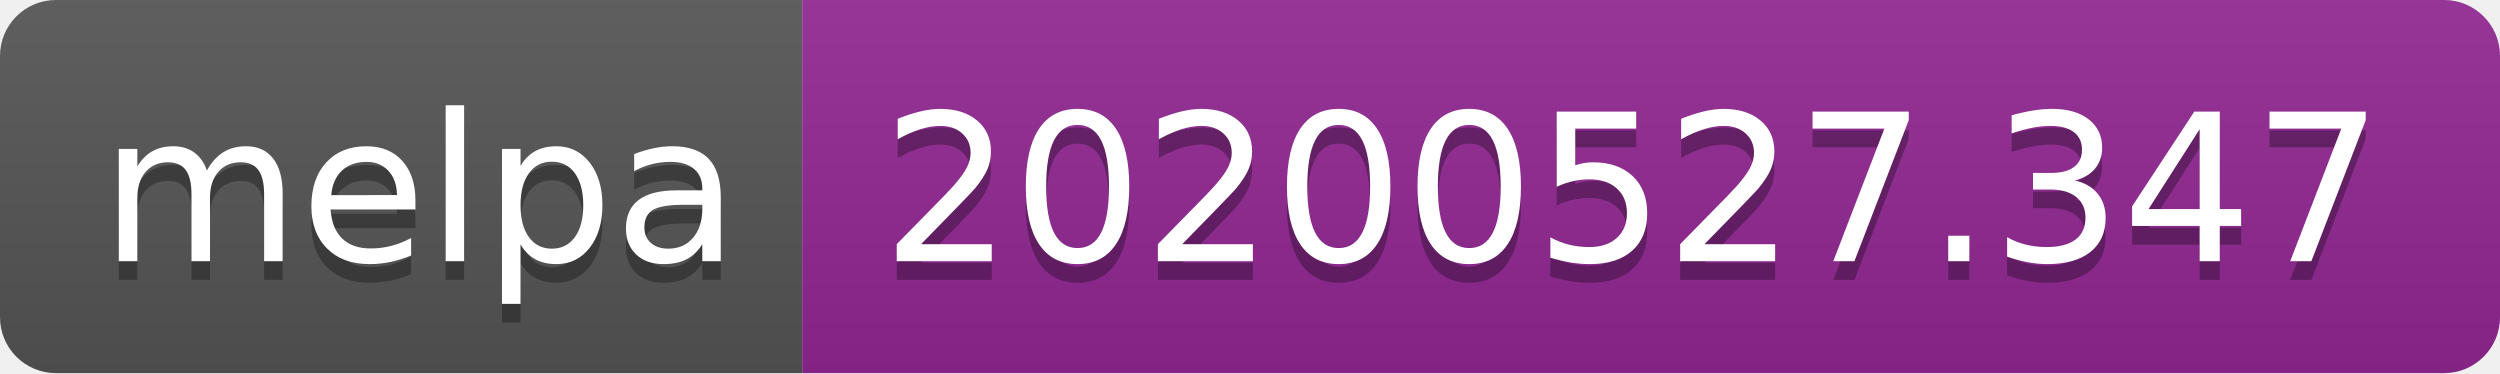
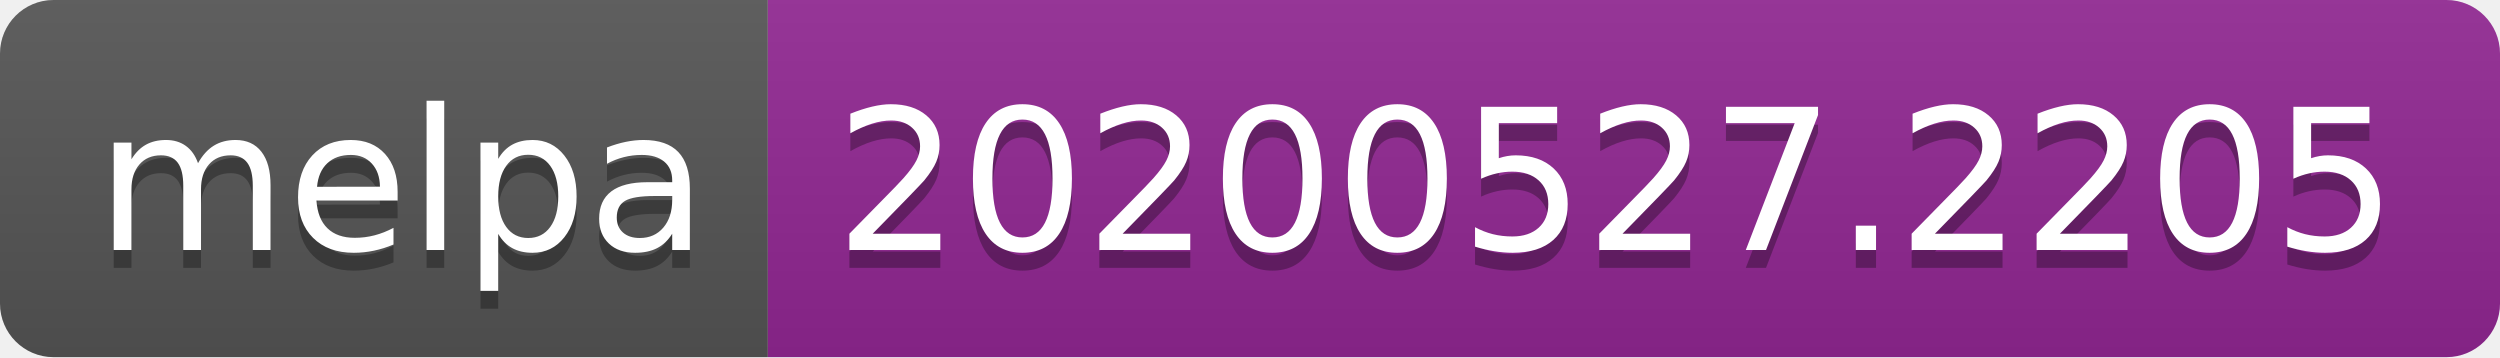
- <svg xmlns="http://www.w3.org/2000/svg" width="134" height="20">
+ <svg xmlns="http://www.w3.org/2000/svg" width="140" height="20">
  <linearGradient id="s" x2="0" y2="100%">
    <stop offset="0" stop-color="#bbb" stop-opacity=".1" />
    <stop offset="1" stop-opacity=".1" />
  </linearGradient>
  <clipPath id="r">
-     <rect width="134" height="20" rx="3" fill="#fff" />
+     <rect width="140" height="20" rx="3" fill="#fff" />
  </clipPath>
  <g clip-path="url(#r)">
    <rect width="43" height="20" fill="#555" />
-     <rect x="43" width="91" height="20" fill="#922793" />
-     <rect width="134" height="20" fill="url(#s)" />
+     <rect x="43" width="97" height="20" fill="#922793" />
+     <rect width="140" height="20" fill="url(#s)" />
  </g>
  <g fill="#fff" text-anchor="middle" font-family="Verdana,Geneva,DejaVu Sans,sans-serif" text-rendering="geometricPrecision" font-size="110">
    <text x="225" y="150" fill="#010101" fill-opacity=".3" transform="scale(.1)" textLength="330">melpa</text>
    <text x="225" y="140" transform="scale(.1)" textLength="330">melpa</text>
-     <text x="875" y="150" fill="#010101" fill-opacity=".3" transform="scale(.1)" textLength="810">20200527.347</text>
-     <text x="875" y="140" transform="scale(.1)" textLength="810">20200527.347</text>
+     <text x="905" y="150" fill="#010101" fill-opacity=".3" transform="scale(.1)" textLength="870">20200527.2205</text>
+     <text x="905" y="140" transform="scale(.1)" textLength="870">20200527.2205</text>
  </g>
</svg>
